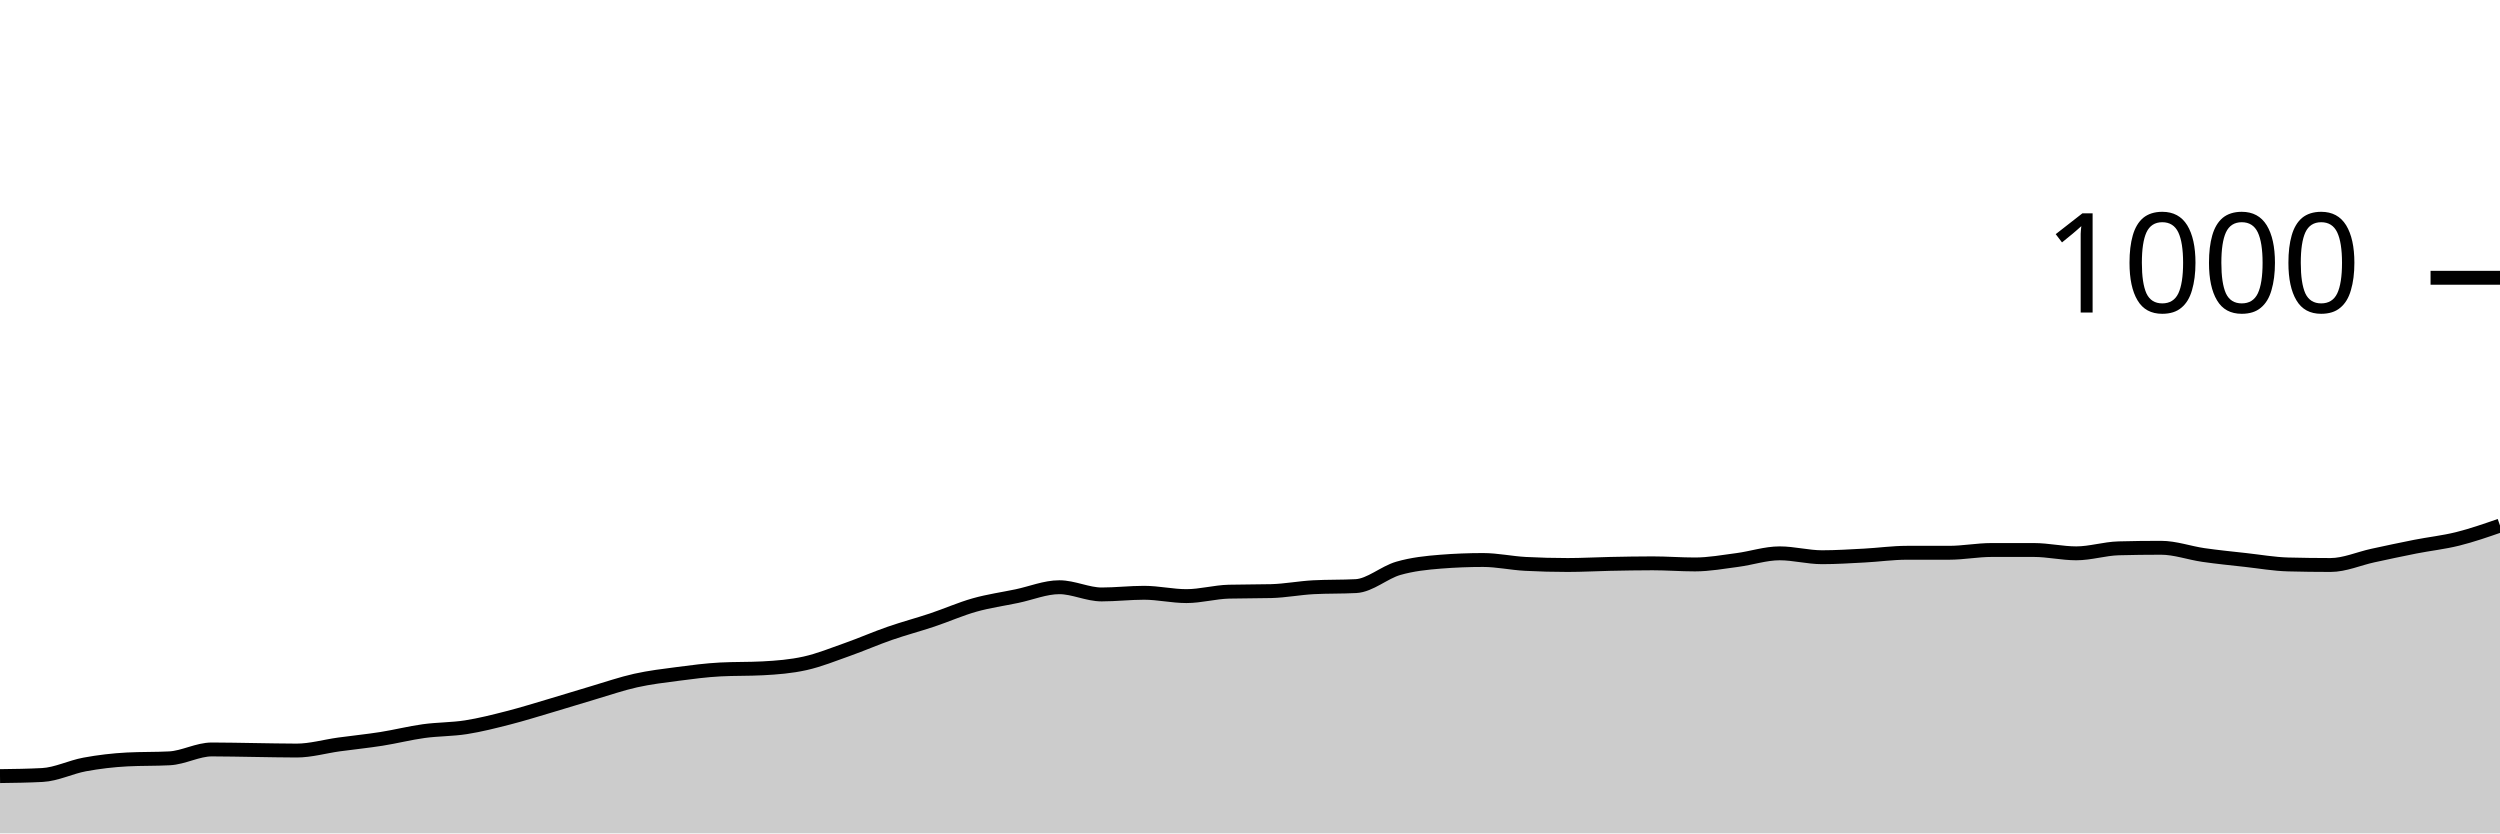
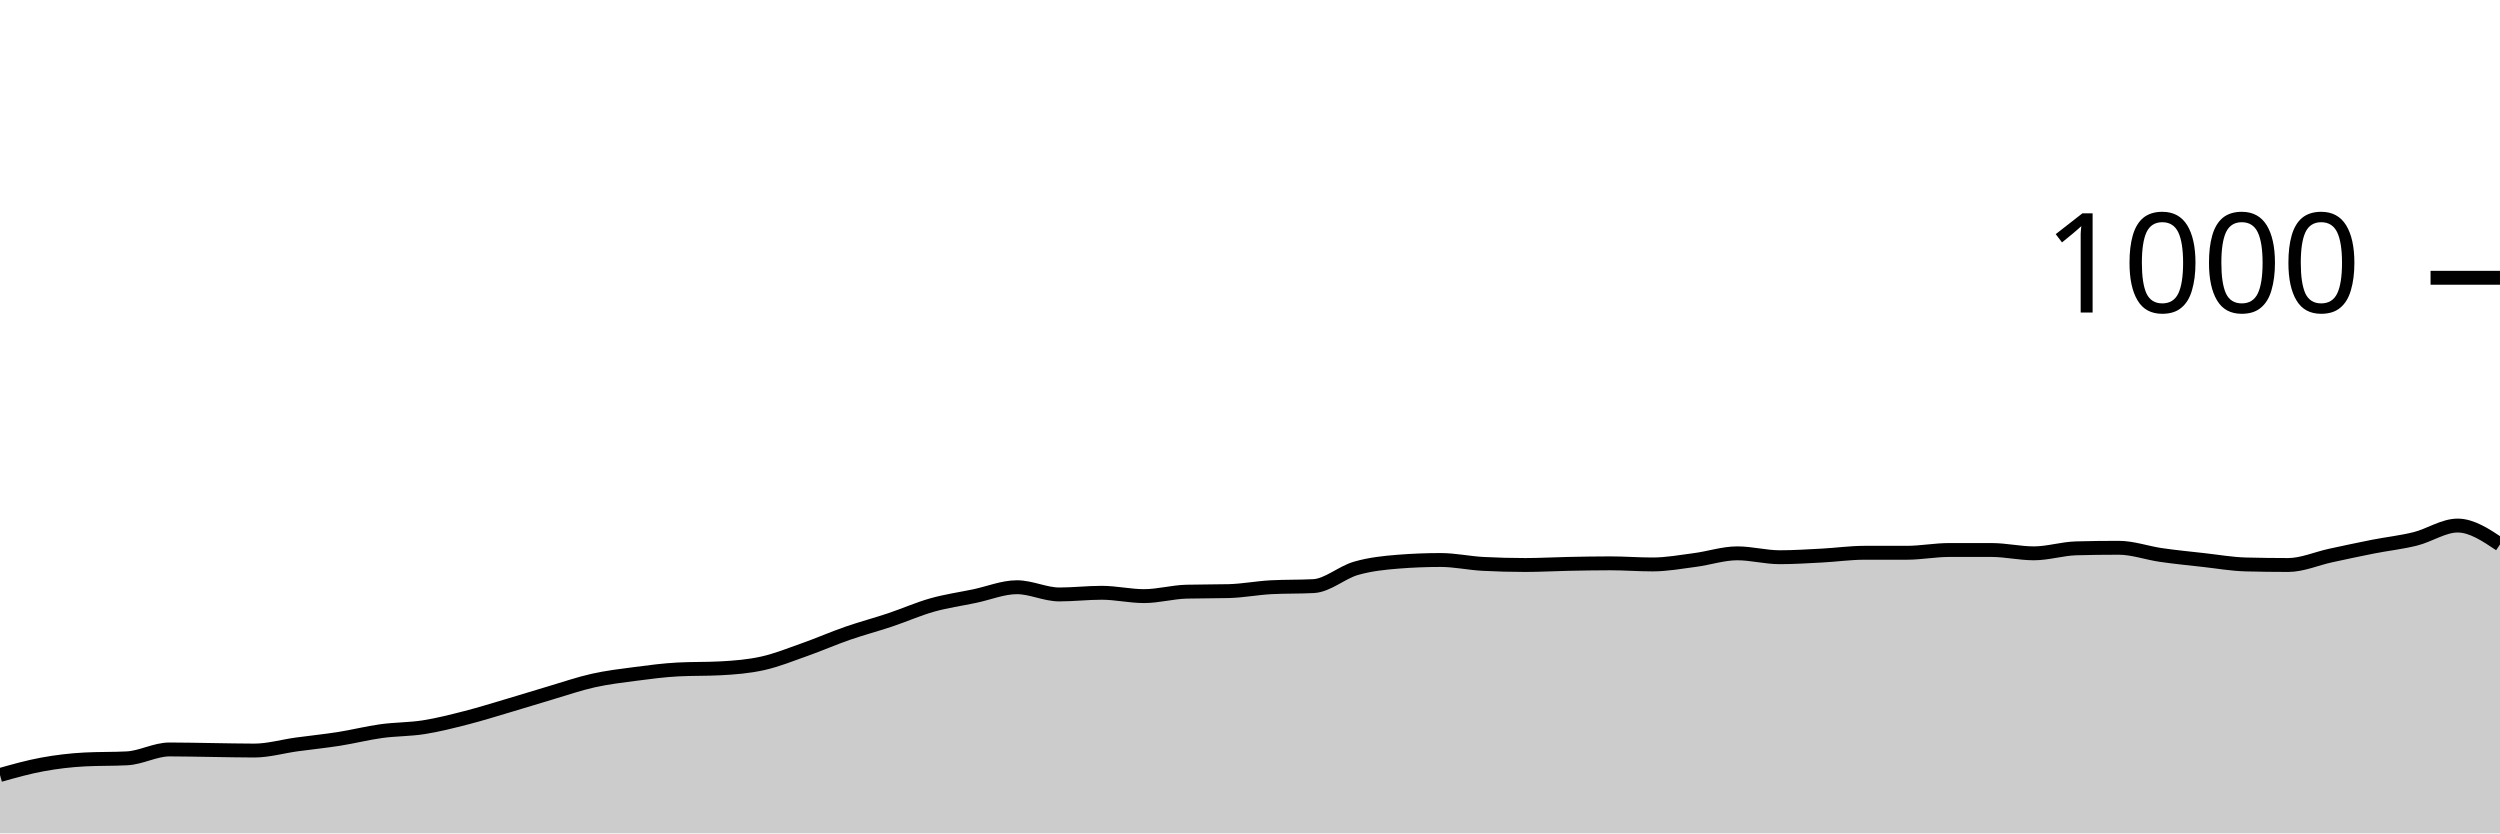
<svg xmlns="http://www.w3.org/2000/svg" viewBox="0 0 180 60">
  <g transform="translate(0,20)">
-     <path class="area" fill="rgba(0, 0, 0, 0.2)" d="M0,35.88C1.017,35.867,2.034,35.853,3.051,35.8C4.068,35.747,5.085,35.227,6.102,35.04C7.119,34.853,8.136,34.733,9.153,34.68C10.169,34.627,11.186,34.653,12.203,34.6C13.22,34.547,14.237,33.96,15.254,33.96C16.271,33.96,17.288,33.987,18.305,34C19.322,34.013,20.339,34.04,21.356,34.04C22.373,34.04,23.39,33.74,24.407,33.6C25.424,33.46,26.441,33.36,27.458,33.2C28.475,33.04,29.492,32.78,30.508,32.64C31.525,32.5,32.542,32.52,33.559,32.36C34.576,32.2,35.593,31.94,36.61,31.68C37.627,31.42,38.644,31.1,39.661,30.8C40.678,30.5,41.695,30.18,42.712,29.88C43.729,29.58,44.746,29.227,45.763,29C46.78,28.773,47.797,28.653,48.814,28.52C49.831,28.387,50.847,28.253,51.864,28.2C52.881,28.147,53.898,28.173,54.915,28.12C55.932,28.067,56.949,27.987,57.966,27.76C58.983,27.533,60,27.12,61.017,26.76C62.034,26.4,63.051,25.953,64.068,25.6C65.085,25.247,66.102,24.98,67.119,24.64C68.136,24.3,69.153,23.847,70.169,23.56C71.186,23.273,72.203,23.133,73.22,22.92C74.237,22.707,75.254,22.28,76.271,22.28C77.288,22.28,78.305,22.8,79.322,22.8C80.339,22.8,81.356,22.68,82.373,22.68C83.39,22.68,84.407,22.92,85.424,22.92C86.441,22.92,87.458,22.627,88.475,22.6C89.492,22.573,90.508,22.587,91.525,22.56C92.542,22.533,93.559,22.333,94.576,22.28C95.593,22.227,96.61,22.253,97.627,22.2C98.644,22.147,99.661,21.213,100.678,20.92C101.695,20.627,102.712,20.52,103.729,20.44C104.746,20.36,105.763,20.32,106.78,20.32C107.797,20.32,108.814,20.547,109.831,20.6C110.847,20.653,111.864,20.68,112.881,20.68C113.898,20.68,114.915,20.62,115.932,20.6C116.949,20.58,117.966,20.56,118.983,20.56C120,20.56,121.017,20.64,122.034,20.64C123.051,20.64,124.068,20.453,125.085,20.32C126.102,20.187,127.119,19.84,128.136,19.84C129.153,19.84,130.169,20.12,131.186,20.12C132.203,20.12,133.22,20.053,134.237,20C135.254,19.947,136.271,19.8,137.288,19.8C138.305,19.8,139.322,19.8,140.339,19.8C141.356,19.8,142.373,19.6,143.39,19.6C144.407,19.6,145.424,19.6,146.441,19.6C147.458,19.6,148.475,19.84,149.492,19.84C150.508,19.84,151.525,19.507,152.542,19.48C153.559,19.453,154.576,19.44,155.593,19.44C156.61,19.44,157.627,19.813,158.644,19.96C159.661,20.107,160.678,20.207,161.695,20.32C162.712,20.433,163.729,20.613,164.746,20.64C165.763,20.667,166.78,20.68,167.797,20.68C168.814,20.68,169.831,20.22,170.847,20C171.864,19.78,172.881,19.56,173.898,19.36C174.915,19.16,175.932,19.053,176.949,18.8C177.966,18.547,178.983,18.193,180,17.84L180,40C178.983,40,177.966,40,176.949,40C175.932,40,174.915,40,173.898,40C172.881,40,171.864,40,170.847,40C169.831,40,168.814,40,167.797,40C166.78,40,165.763,40,164.746,40C163.729,40,162.712,40,161.695,40C160.678,40,159.661,40,158.644,40C157.627,40,156.61,40,155.593,40C154.576,40,153.559,40,152.542,40C151.525,40,150.508,40,149.492,40C148.475,40,147.458,40,146.441,40C145.424,40,144.407,40,143.39,40C142.373,40,141.356,40,140.339,40C139.322,40,138.305,40,137.288,40C136.271,40,135.254,40,134.237,40C133.22,40,132.203,40,131.186,40C130.169,40,129.153,40,128.136,40C127.119,40,126.102,40,125.085,40C124.068,40,123.051,40,122.034,40C121.017,40,120,40,118.983,40C117.966,40,116.949,40,115.932,40C114.915,40,113.898,40,112.881,40C111.864,40,110.847,40,109.831,40C108.814,40,107.797,40,106.78,40C105.763,40,104.746,40,103.729,40C102.712,40,101.695,40,100.678,40C99.661,40,98.644,40,97.627,40C96.61,40,95.593,40,94.576,40C93.559,40,92.542,40,91.525,40C90.508,40,89.492,40,88.475,40C87.458,40,86.441,40,85.424,40C84.407,40,83.39,40,82.373,40C81.356,40,80.339,40,79.322,40C78.305,40,77.288,40,76.271,40C75.254,40,74.237,40,73.22,40C72.203,40,71.186,40,70.169,40C69.153,40,68.136,40,67.119,40C66.102,40,65.085,40,64.068,40C63.051,40,62.034,40,61.017,40C60,40,58.983,40,57.966,40C56.949,40,55.932,40,54.915,40C53.898,40,52.881,40,51.864,40C50.847,40,49.831,40,48.814,40C47.797,40,46.78,40,45.763,40C44.746,40,43.729,40,42.712,40C41.695,40,40.678,40,39.661,40C38.644,40,37.627,40,36.61,40C35.593,40,34.576,40,33.559,40C32.542,40,31.525,40,30.508,40C29.492,40,28.475,40,27.458,40C26.441,40,25.424,40,24.407,40C23.39,40,22.373,40,21.356,40C20.339,40,19.322,40,18.305,40C17.288,40,16.271,40,15.254,40C14.237,40,13.22,40,12.203,40C11.186,40,10.169,40,9.153,40C8.136,40,7.119,40,6.102,40C5.085,40,4.068,40,3.051,40C2.034,40,1.017,40,0,40Z" />
-     <path class="line" stroke="black" fill="none" d="M0,35.88C1.017,35.867,2.034,35.853,3.051,35.8C4.068,35.747,5.085,35.227,6.102,35.04C7.119,34.853,8.136,34.733,9.153,34.68C10.169,34.627,11.186,34.653,12.203,34.6C13.22,34.547,14.237,33.96,15.254,33.96C16.271,33.96,17.288,33.987,18.305,34C19.322,34.013,20.339,34.04,21.356,34.04C22.373,34.04,23.39,33.74,24.407,33.6C25.424,33.46,26.441,33.36,27.458,33.2C28.475,33.04,29.492,32.78,30.508,32.64C31.525,32.5,32.542,32.52,33.559,32.36C34.576,32.2,35.593,31.94,36.61,31.68C37.627,31.42,38.644,31.1,39.661,30.8C40.678,30.5,41.695,30.18,42.712,29.88C43.729,29.58,44.746,29.227,45.763,29C46.78,28.773,47.797,28.653,48.814,28.52C49.831,28.387,50.847,28.253,51.864,28.2C52.881,28.147,53.898,28.173,54.915,28.12C55.932,28.067,56.949,27.987,57.966,27.76C58.983,27.533,60,27.12,61.017,26.76C62.034,26.4,63.051,25.953,64.068,25.6C65.085,25.247,66.102,24.98,67.119,24.64C68.136,24.3,69.153,23.847,70.169,23.56C71.186,23.273,72.203,23.133,73.22,22.92C74.237,22.707,75.254,22.28,76.271,22.28C77.288,22.28,78.305,22.8,79.322,22.8C80.339,22.8,81.356,22.68,82.373,22.68C83.39,22.68,84.407,22.92,85.424,22.92C86.441,22.92,87.458,22.627,88.475,22.6C89.492,22.573,90.508,22.587,91.525,22.56C92.542,22.533,93.559,22.333,94.576,22.28C95.593,22.227,96.61,22.253,97.627,22.2C98.644,22.147,99.661,21.213,100.678,20.92C101.695,20.627,102.712,20.52,103.729,20.44C104.746,20.36,105.763,20.32,106.78,20.32C107.797,20.32,108.814,20.547,109.831,20.6C110.847,20.653,111.864,20.68,112.881,20.68C113.898,20.68,114.915,20.62,115.932,20.6C116.949,20.58,117.966,20.56,118.983,20.56C120,20.56,121.017,20.64,122.034,20.64C123.051,20.64,124.068,20.453,125.085,20.32C126.102,20.187,127.119,19.84,128.136,19.84C129.153,19.84,130.169,20.12,131.186,20.12C132.203,20.12,133.22,20.053,134.237,20C135.254,19.947,136.271,19.8,137.288,19.8C138.305,19.8,139.322,19.8,140.339,19.8C141.356,19.8,142.373,19.6,143.39,19.6C144.407,19.6,145.424,19.6,146.441,19.6C147.458,19.6,148.475,19.84,149.492,19.84C150.508,19.84,151.525,19.507,152.542,19.48C153.559,19.453,154.576,19.44,155.593,19.44C156.61,19.44,157.627,19.813,158.644,19.96C159.661,20.107,160.678,20.207,161.695,20.32C162.712,20.433,163.729,20.613,164.746,20.64C165.763,20.667,166.78,20.68,167.797,20.68C168.814,20.68,169.831,20.22,170.847,20C171.864,19.78,172.881,19.56,173.898,19.36C174.915,19.16,175.932,19.053,176.949,18.8C177.966,18.547,178.983,18.193,180,17.84" />
+     <path class="area" fill="rgba(0, 0, 0, 0.2)" d="M0,35.8C1.017,35.513,2.034,35.227,3.051,35.04C4.068,34.853,5.085,34.733,6.102,34.68C7.119,34.627,8.136,34.653,9.153,34.6C10.169,34.547,11.186,33.96,12.203,33.96C13.22,33.96,14.237,33.987,15.254,34C16.271,34.013,17.288,34.04,18.305,34.04C19.322,34.04,20.339,33.74,21.356,33.6C22.373,33.46,23.39,33.36,24.407,33.2C25.424,33.04,26.441,32.78,27.458,32.64C28.475,32.5,29.492,32.52,30.508,32.36C31.525,32.2,32.542,31.94,33.559,31.68C34.576,31.42,35.593,31.1,36.61,30.8C37.627,30.5,38.644,30.18,39.661,29.88C40.678,29.58,41.695,29.227,42.712,29C43.729,28.773,44.746,28.653,45.763,28.52C46.78,28.387,47.797,28.253,48.814,28.2C49.831,28.147,50.847,28.173,51.864,28.12C52.881,28.067,53.898,27.987,54.915,27.76C55.932,27.533,56.949,27.12,57.966,26.76C58.983,26.4,60,25.953,61.017,25.6C62.034,25.247,63.051,24.98,64.068,24.64C65.085,24.3,66.102,23.847,67.119,23.56C68.136,23.273,69.153,23.133,70.169,22.92C71.186,22.707,72.203,22.28,73.22,22.28C74.237,22.28,75.254,22.8,76.271,22.8C77.288,22.8,78.305,22.68,79.322,22.68C80.339,22.68,81.356,22.92,82.373,22.92C83.39,22.92,84.407,22.627,85.424,22.6C86.441,22.573,87.458,22.587,88.475,22.56C89.492,22.533,90.508,22.333,91.525,22.28C92.542,22.227,93.559,22.253,94.576,22.2C95.593,22.147,96.61,21.213,97.627,20.92C98.644,20.627,99.661,20.52,100.678,20.44C101.695,20.36,102.712,20.32,103.729,20.32C104.746,20.32,105.763,20.547,106.78,20.6C107.797,20.653,108.814,20.68,109.831,20.68C110.847,20.68,111.864,20.62,112.881,20.6C113.898,20.58,114.915,20.56,115.932,20.56C116.949,20.56,117.966,20.64,118.983,20.64C120,20.64,121.017,20.453,122.034,20.32C123.051,20.187,124.068,19.84,125.085,19.84C126.102,19.84,127.119,20.12,128.136,20.12C129.153,20.12,130.169,20.053,131.186,20C132.203,19.947,133.22,19.8,134.237,19.8C135.254,19.8,136.271,19.8,137.288,19.8C138.305,19.8,139.322,19.6,140.339,19.6C141.356,19.6,142.373,19.6,143.39,19.6C144.407,19.6,145.424,19.84,146.441,19.84C147.458,19.84,148.475,19.507,149.492,19.48C150.508,19.453,151.525,19.44,152.542,19.44C153.559,19.44,154.576,19.813,155.593,19.96C156.61,20.107,157.627,20.207,158.644,20.32C159.661,20.433,160.678,20.613,161.695,20.64C162.712,20.667,163.729,20.68,164.746,20.68C165.763,20.68,166.78,20.22,167.797,20C168.814,19.78,169.831,19.56,170.847,19.36C171.864,19.16,172.881,19.053,173.898,18.8C174.915,18.547,175.932,17.84,176.949,17.84C177.966,17.84,178.983,18.52,180,19.2L180,40C178.983,40,177.966,40,176.949,40C175.932,40,174.915,40,173.898,40C172.881,40,171.864,40,170.847,40C169.831,40,168.814,40,167.797,40C166.78,40,165.763,40,164.746,40C163.729,40,162.712,40,161.695,40C160.678,40,159.661,40,158.644,40C157.627,40,156.61,40,155.593,40C154.576,40,153.559,40,152.542,40C151.525,40,150.508,40,149.492,40C148.475,40,147.458,40,146.441,40C145.424,40,144.407,40,143.39,40C142.373,40,141.356,40,140.339,40C139.322,40,138.305,40,137.288,40C136.271,40,135.254,40,134.237,40C133.22,40,132.203,40,131.186,40C130.169,40,129.153,40,128.136,40C127.119,40,126.102,40,125.085,40C124.068,40,123.051,40,122.034,40C121.017,40,120,40,118.983,40C117.966,40,116.949,40,115.932,40C114.915,40,113.898,40,112.881,40C111.864,40,110.847,40,109.831,40C108.814,40,107.797,40,106.78,40C105.763,40,104.746,40,103.729,40C102.712,40,101.695,40,100.678,40C99.661,40,98.644,40,97.627,40C96.61,40,95.593,40,94.576,40C93.559,40,92.542,40,91.525,40C90.508,40,89.492,40,88.475,40C87.458,40,86.441,40,85.424,40C84.407,40,83.39,40,82.373,40C81.356,40,80.339,40,79.322,40C78.305,40,77.288,40,76.271,40C75.254,40,74.237,40,73.22,40C72.203,40,71.186,40,70.169,40C69.153,40,68.136,40,67.119,40C66.102,40,65.085,40,64.068,40C63.051,40,62.034,40,61.017,40C60,40,58.983,40,57.966,40C56.949,40,55.932,40,54.915,40C53.898,40,52.881,40,51.864,40C50.847,40,49.831,40,48.814,40C47.797,40,46.78,40,45.763,40C44.746,40,43.729,40,42.712,40C41.695,40,40.678,40,39.661,40C38.644,40,37.627,40,36.61,40C35.593,40,34.576,40,33.559,40C32.542,40,31.525,40,30.508,40C29.492,40,28.475,40,27.458,40C26.441,40,25.424,40,24.407,40C23.39,40,22.373,40,21.356,40C20.339,40,19.322,40,18.305,40C17.288,40,16.271,40,15.254,40C14.237,40,13.22,40,12.203,40C11.186,40,10.169,40,9.153,40C8.136,40,7.119,40,6.102,40C5.085,40,4.068,40,3.051,40C2.034,40,1.017,40,0,40Z" />
+     <path class="line" stroke="black" fill="none" d="M0,35.8C1.017,35.513,2.034,35.227,3.051,35.04C4.068,34.853,5.085,34.733,6.102,34.68C7.119,34.627,8.136,34.653,9.153,34.6C10.169,34.547,11.186,33.96,12.203,33.96C13.22,33.96,14.237,33.987,15.254,34C16.271,34.013,17.288,34.04,18.305,34.04C19.322,34.04,20.339,33.74,21.356,33.6C22.373,33.46,23.39,33.36,24.407,33.2C25.424,33.04,26.441,32.78,27.458,32.64C28.475,32.5,29.492,32.52,30.508,32.36C31.525,32.2,32.542,31.94,33.559,31.68C34.576,31.42,35.593,31.1,36.61,30.8C37.627,30.5,38.644,30.18,39.661,29.88C40.678,29.58,41.695,29.227,42.712,29C43.729,28.773,44.746,28.653,45.763,28.52C46.78,28.387,47.797,28.253,48.814,28.2C49.831,28.147,50.847,28.173,51.864,28.12C52.881,28.067,53.898,27.987,54.915,27.76C55.932,27.533,56.949,27.12,57.966,26.76C58.983,26.4,60,25.953,61.017,25.6C62.034,25.247,63.051,24.98,64.068,24.64C65.085,24.3,66.102,23.847,67.119,23.56C68.136,23.273,69.153,23.133,70.169,22.92C71.186,22.707,72.203,22.28,73.22,22.28C74.237,22.28,75.254,22.8,76.271,22.8C77.288,22.8,78.305,22.68,79.322,22.68C80.339,22.68,81.356,22.92,82.373,22.92C83.39,22.92,84.407,22.627,85.424,22.6C86.441,22.573,87.458,22.587,88.475,22.56C89.492,22.533,90.508,22.333,91.525,22.28C92.542,22.227,93.559,22.253,94.576,22.2C95.593,22.147,96.61,21.213,97.627,20.92C98.644,20.627,99.661,20.52,100.678,20.44C101.695,20.36,102.712,20.32,103.729,20.32C104.746,20.32,105.763,20.547,106.78,20.6C107.797,20.653,108.814,20.68,109.831,20.68C110.847,20.68,111.864,20.62,112.881,20.6C113.898,20.58,114.915,20.56,115.932,20.56C116.949,20.56,117.966,20.64,118.983,20.64C120,20.64,121.017,20.453,122.034,20.32C123.051,20.187,124.068,19.84,125.085,19.84C126.102,19.84,127.119,20.12,128.136,20.12C129.153,20.12,130.169,20.053,131.186,20C132.203,19.947,133.22,19.8,134.237,19.8C135.254,19.8,136.271,19.8,137.288,19.8C138.305,19.8,139.322,19.6,140.339,19.6C141.356,19.6,142.373,19.6,143.39,19.6C144.407,19.6,145.424,19.84,146.441,19.84C147.458,19.84,148.475,19.507,149.492,19.48C150.508,19.453,151.525,19.44,152.542,19.44C153.559,19.44,154.576,19.813,155.593,19.96C156.61,20.107,157.627,20.207,158.644,20.32C159.661,20.433,160.678,20.613,161.695,20.64C162.712,20.667,163.729,20.68,164.746,20.68C165.763,20.68,166.78,20.22,167.797,20C168.814,19.78,169.831,19.56,170.847,19.36C171.864,19.16,172.881,19.053,173.898,18.8C174.915,18.547,175.932,17.84,176.949,17.84C177.966,17.84,178.983,18.52,180,19.2" />
    <path class="axis-ceiling" stroke-width="1" stroke="black" fill="none" d="M175,0L180,0" />
    <text class="axis-ceiling-label" font-family="sans-serif" text-anchor="end" font-size="10px" x="170" y="2.5">1000</text>
  </g>
</svg>
